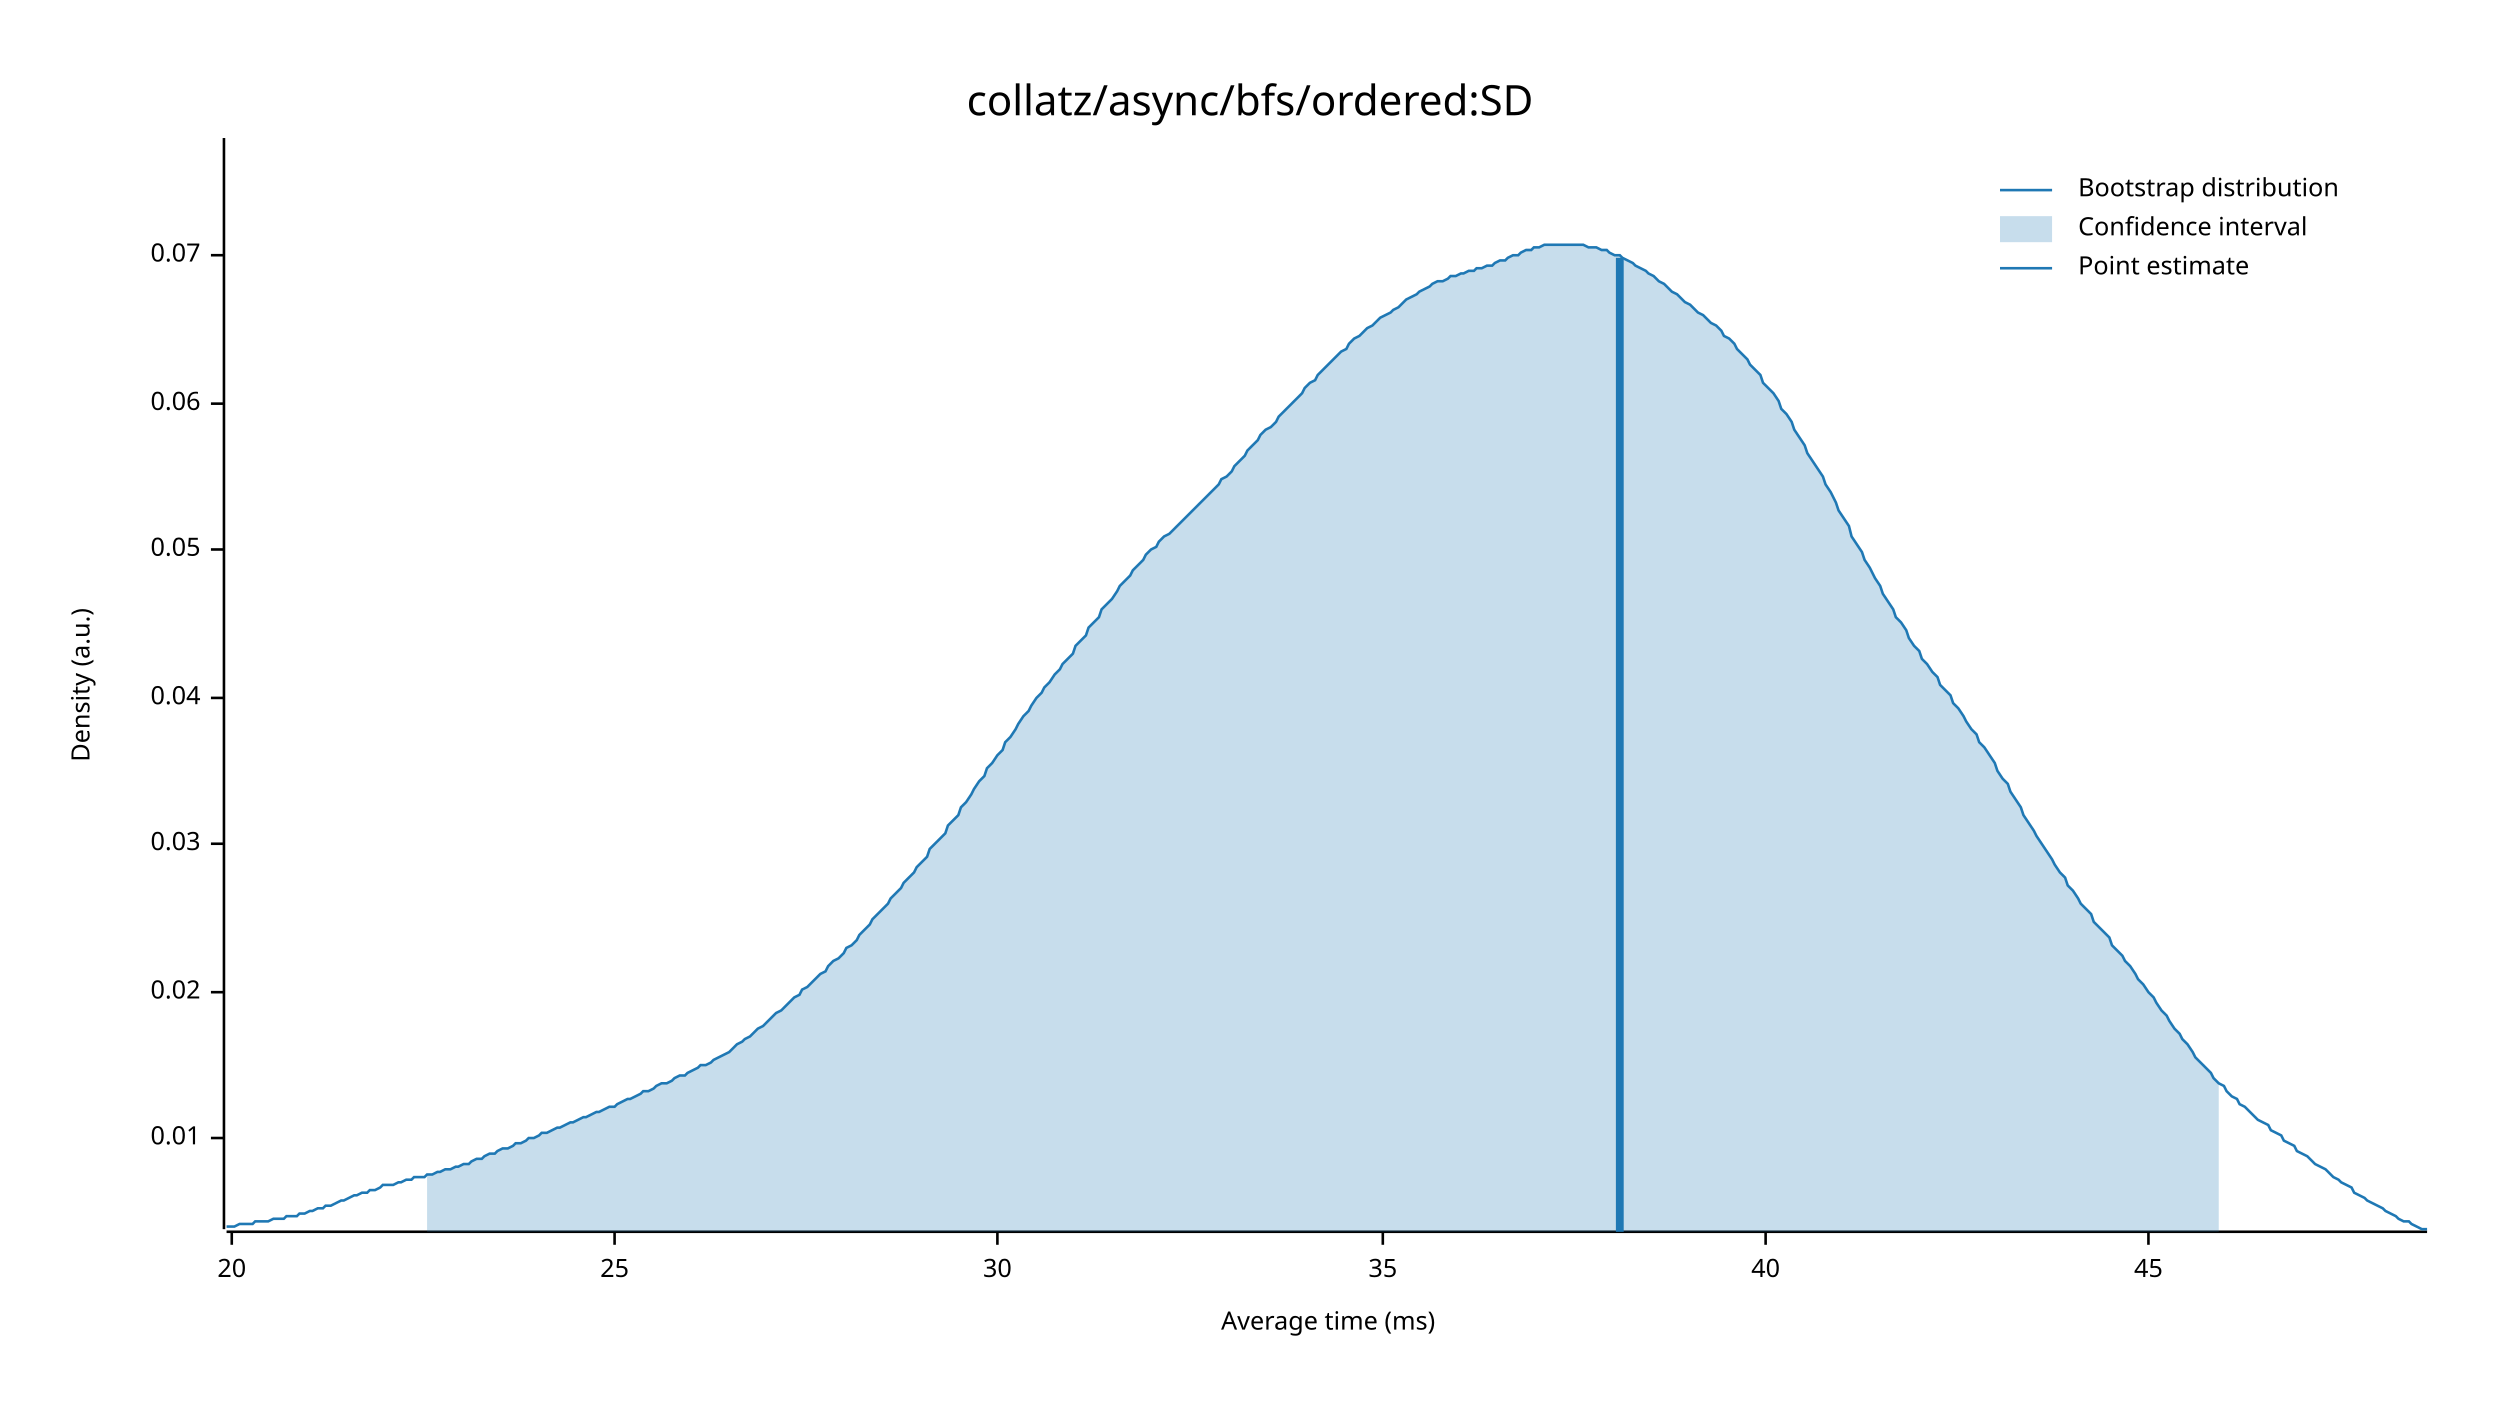
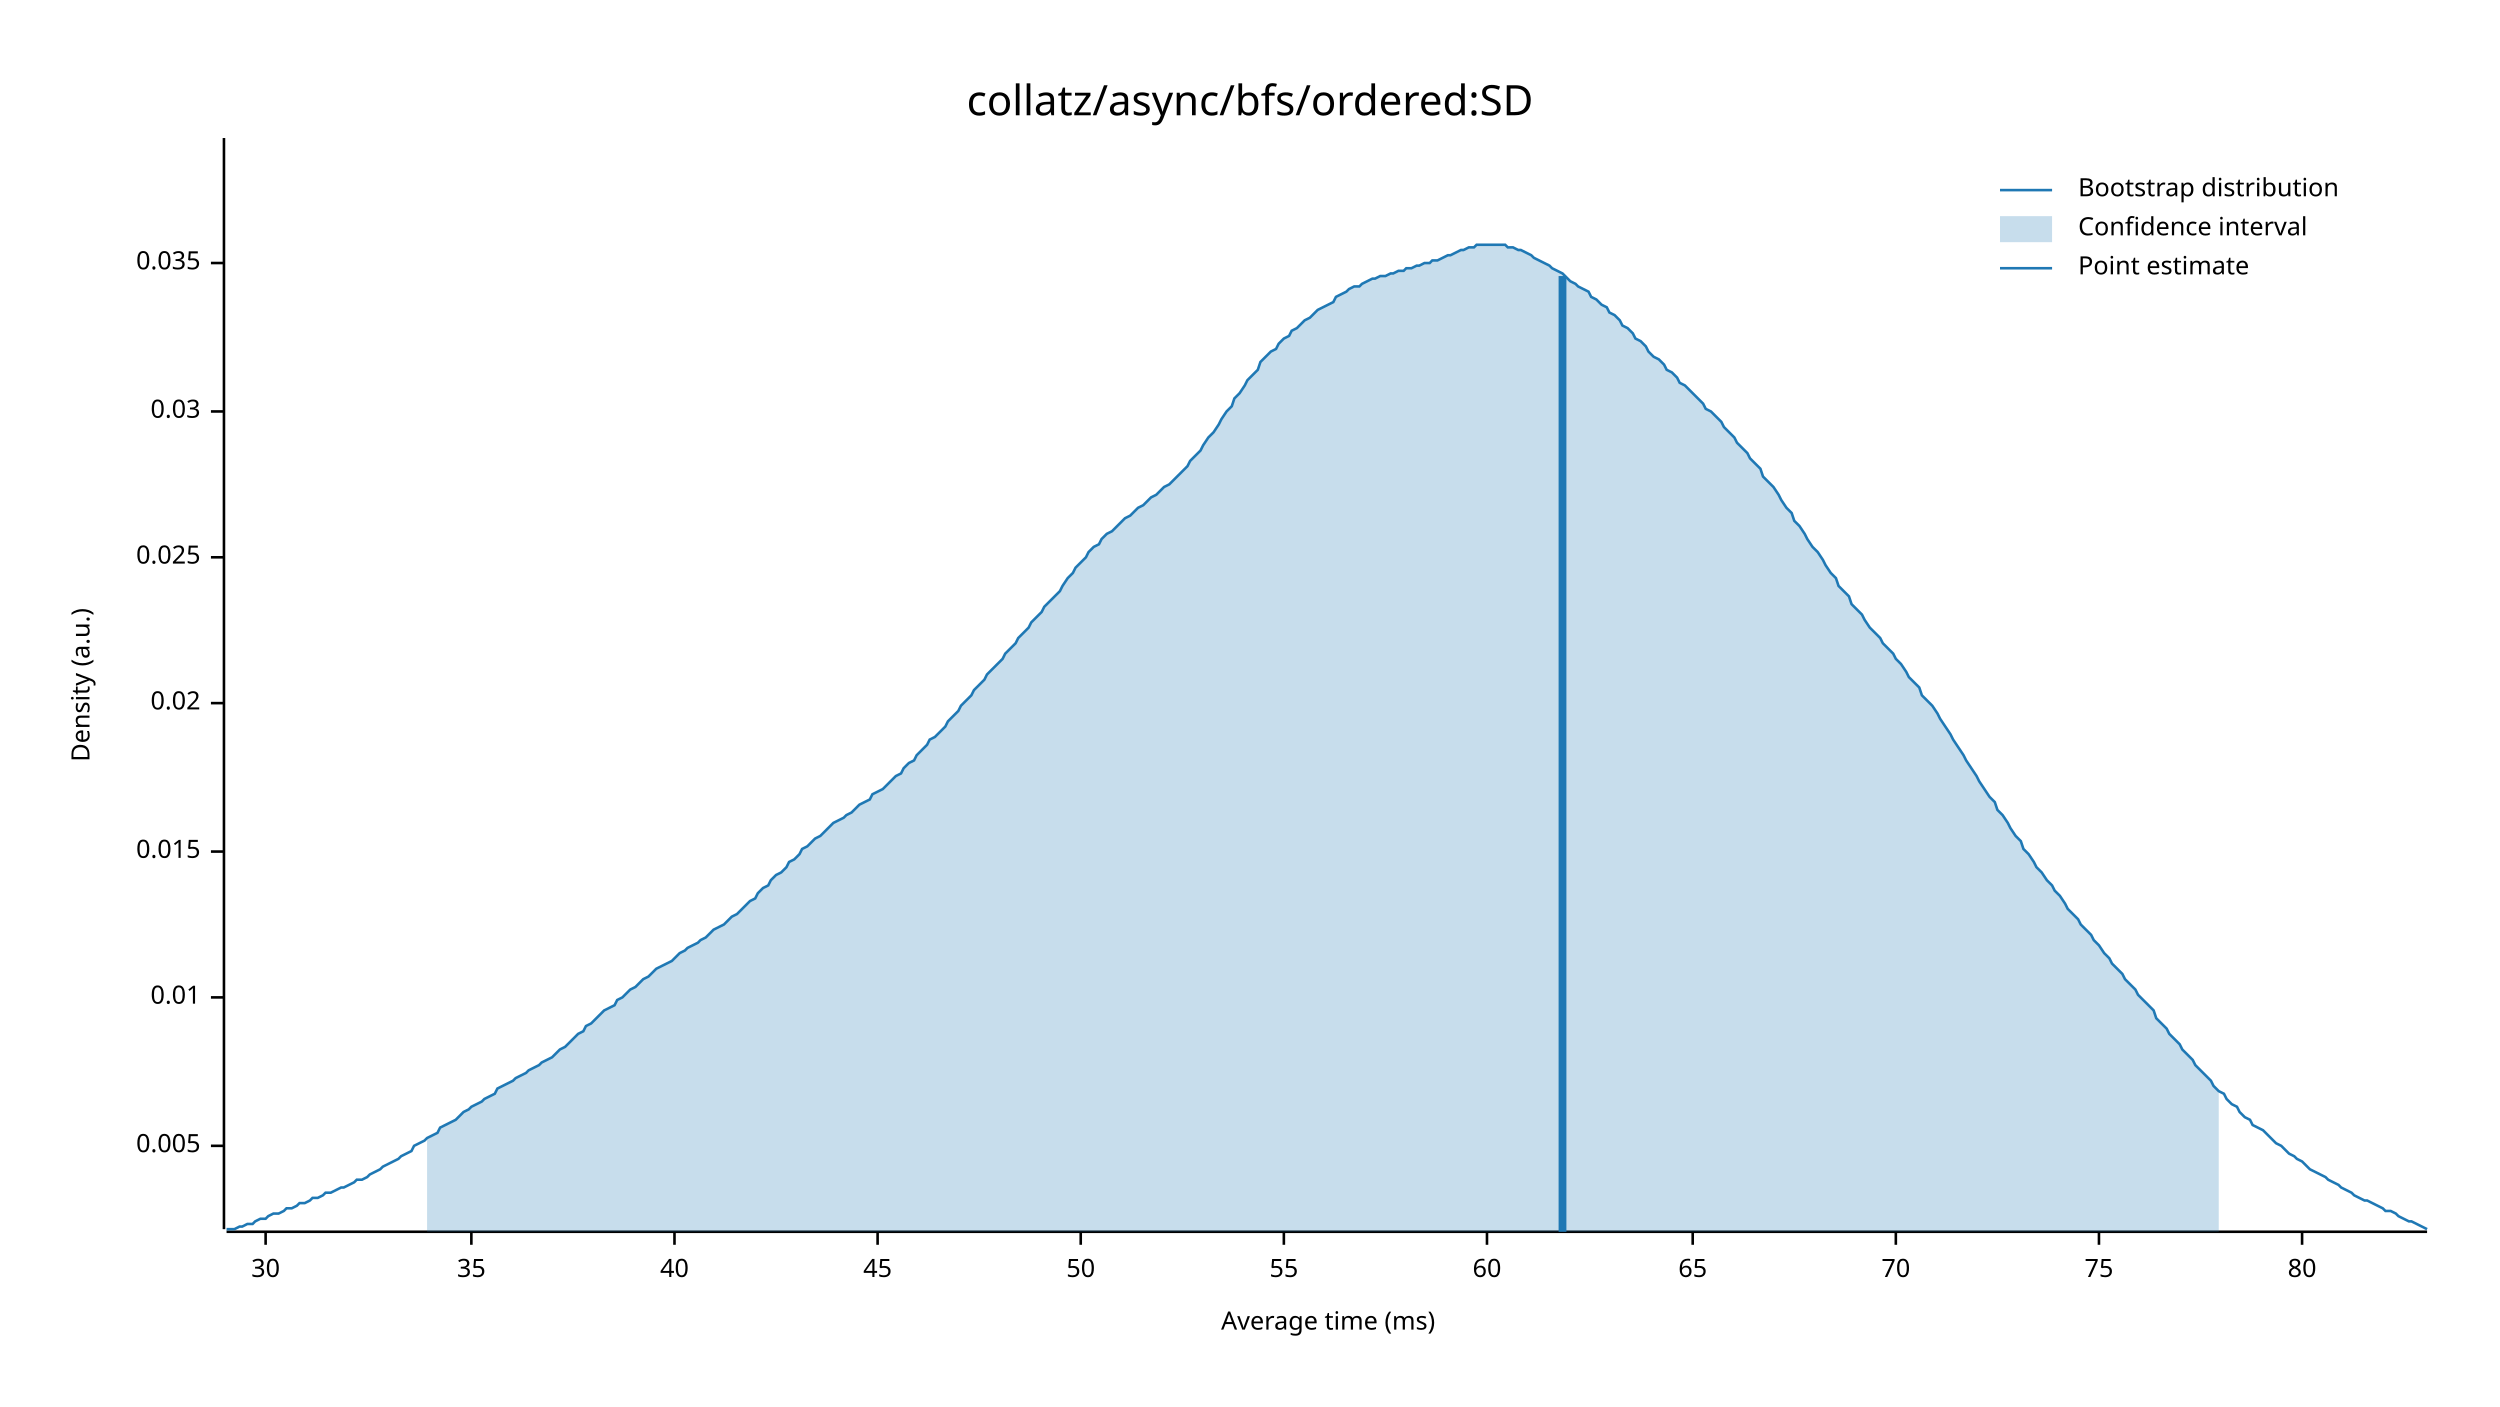
<svg xmlns="http://www.w3.org/2000/svg" width="960" height="540" viewBox="0 0 960 540">
  <text x="480" y="32" dy="0.76em" text-anchor="middle" font-family="sans-serif" font-size="16.129" opacity="1" fill="#000000">
collatz/async/bfs/ordered:SD
</text>
  <text x="27" y="263" dy="0.76em" text-anchor="middle" font-family="sans-serif" font-size="9.677" opacity="1" fill="#000000" transform="rotate(270, 27, 263)">
Density (a.u.)
</text>
  <text x="510" y="513" dy="-0.5ex" text-anchor="middle" font-family="sans-serif" font-size="9.677" opacity="1" fill="#000000">
Average time (ms)
</text>
  <polyline fill="none" opacity="1" stroke="#000000" stroke-width="1" points="86,53 86,472 " />
-   <text x="77" y="437" dy="0.5ex" text-anchor="end" font-family="sans-serif" font-size="9.677" opacity="1" fill="#000000">
+   <text x="77" y="440" dy="0.5ex" text-anchor="end" font-family="sans-serif" font-size="9.677" opacity="1" fill="#000000">
+ 0.005
+ </text>
+   <polyline fill="none" opacity="1" stroke="#000000" stroke-width="1" points="81,440 86,440 " />
+   <text x="77" y="383" dy="0.5ex" text-anchor="end" font-family="sans-serif" font-size="9.677" opacity="1" fill="#000000">
0.01
</text>
-   <polyline fill="none" opacity="1" stroke="#000000" stroke-width="1" points="81,437 86,437 " />
-   <text x="77" y="381" dy="0.5ex" text-anchor="end" font-family="sans-serif" font-size="9.677" opacity="1" fill="#000000">
+   <polyline fill="none" opacity="1" stroke="#000000" stroke-width="1" points="81,383 86,383 " />
+   <text x="77" y="327" dy="0.5ex" text-anchor="end" font-family="sans-serif" font-size="9.677" opacity="1" fill="#000000">
+ 0.015
+ </text>
+   <polyline fill="none" opacity="1" stroke="#000000" stroke-width="1" points="81,327 86,327 " />
+   <text x="77" y="270" dy="0.5ex" text-anchor="end" font-family="sans-serif" font-size="9.677" opacity="1" fill="#000000">
0.02
</text>
-   <polyline fill="none" opacity="1" stroke="#000000" stroke-width="1" points="81,381 86,381 " />
-   <text x="77" y="324" dy="0.5ex" text-anchor="end" font-family="sans-serif" font-size="9.677" opacity="1" fill="#000000">
+   <polyline fill="none" opacity="1" stroke="#000000" stroke-width="1" points="81,270 86,270 " />
+   <text x="77" y="214" dy="0.5ex" text-anchor="end" font-family="sans-serif" font-size="9.677" opacity="1" fill="#000000">
+ 0.025
+ </text>
+   <polyline fill="none" opacity="1" stroke="#000000" stroke-width="1" points="81,214 86,214 " />
+   <text x="77" y="158" dy="0.5ex" text-anchor="end" font-family="sans-serif" font-size="9.677" opacity="1" fill="#000000">
0.03
</text>
-   <polyline fill="none" opacity="1" stroke="#000000" stroke-width="1" points="81,324 86,324 " />
-   <text x="77" y="268" dy="0.5ex" text-anchor="end" font-family="sans-serif" font-size="9.677" opacity="1" fill="#000000">
- 0.04
+   <polyline fill="none" opacity="1" stroke="#000000" stroke-width="1" points="81,158 86,158 " />
+   <text x="77" y="101" dy="0.5ex" text-anchor="end" font-family="sans-serif" font-size="9.677" opacity="1" fill="#000000">
+ 0.035
</text>
-   <polyline fill="none" opacity="1" stroke="#000000" stroke-width="1" points="81,268 86,268 " />
-   <text x="77" y="211" dy="0.5ex" text-anchor="end" font-family="sans-serif" font-size="9.677" opacity="1" fill="#000000">
- 0.05
- </text>
-   <polyline fill="none" opacity="1" stroke="#000000" stroke-width="1" points="81,211 86,211 " />
-   <text x="77" y="155" dy="0.5ex" text-anchor="end" font-family="sans-serif" font-size="9.677" opacity="1" fill="#000000">
- 0.06
- </text>
-   <polyline fill="none" opacity="1" stroke="#000000" stroke-width="1" points="81,155 86,155 " />
-   <text x="77" y="98" dy="0.5ex" text-anchor="end" font-family="sans-serif" font-size="9.677" opacity="1" fill="#000000">
- 0.07
- </text>
-   <polyline fill="none" opacity="1" stroke="#000000" stroke-width="1" points="81,98 86,98 " />
+   <polyline fill="none" opacity="1" stroke="#000000" stroke-width="1" points="81,101 86,101 " />
  <polyline fill="none" opacity="1" stroke="#000000" stroke-width="1" points="87,473 932,473 " />
-   <text x="89" y="483" dy="0.76em" text-anchor="middle" font-family="sans-serif" font-size="9.677" opacity="1" fill="#000000">
- 20
- </text>
-   <polyline fill="none" opacity="1" stroke="#000000" stroke-width="1" points="89,473 89,478 " />
-   <text x="236" y="483" dy="0.76em" text-anchor="middle" font-family="sans-serif" font-size="9.677" opacity="1" fill="#000000">
- 25
- </text>
-   <polyline fill="none" opacity="1" stroke="#000000" stroke-width="1" points="236,473 236,478 " />
-   <text x="383" y="483" dy="0.76em" text-anchor="middle" font-family="sans-serif" font-size="9.677" opacity="1" fill="#000000">
+   <text x="102" y="483" dy="0.76em" text-anchor="middle" font-family="sans-serif" font-size="9.677" opacity="1" fill="#000000">
30
</text>
-   <polyline fill="none" opacity="1" stroke="#000000" stroke-width="1" points="383,473 383,478 " />
-   <text x="531" y="483" dy="0.76em" text-anchor="middle" font-family="sans-serif" font-size="9.677" opacity="1" fill="#000000">
+   <polyline fill="none" opacity="1" stroke="#000000" stroke-width="1" points="102,473 102,478 " />
+   <text x="181" y="483" dy="0.76em" text-anchor="middle" font-family="sans-serif" font-size="9.677" opacity="1" fill="#000000">
35
</text>
-   <polyline fill="none" opacity="1" stroke="#000000" stroke-width="1" points="531,473 531,478 " />
-   <text x="678" y="483" dy="0.76em" text-anchor="middle" font-family="sans-serif" font-size="9.677" opacity="1" fill="#000000">
+   <polyline fill="none" opacity="1" stroke="#000000" stroke-width="1" points="181,473 181,478 " />
+   <text x="259" y="483" dy="0.76em" text-anchor="middle" font-family="sans-serif" font-size="9.677" opacity="1" fill="#000000">
40
</text>
-   <polyline fill="none" opacity="1" stroke="#000000" stroke-width="1" points="678,473 678,478 " />
-   <text x="825" y="483" dy="0.76em" text-anchor="middle" font-family="sans-serif" font-size="9.677" opacity="1" fill="#000000">
+   <polyline fill="none" opacity="1" stroke="#000000" stroke-width="1" points="259,473 259,478 " />
+   <text x="337" y="483" dy="0.76em" text-anchor="middle" font-family="sans-serif" font-size="9.677" opacity="1" fill="#000000">
45
</text>
-   <polyline fill="none" opacity="1" stroke="#000000" stroke-width="1" points="825,473 825,478 " />
-   <polyline fill="none" opacity="1" stroke="#1F78B4" stroke-width="1" points="87,471 88,471 90,471 92,470 93,470 95,470 97,470 98,469 100,469 102,469 103,469 105,468 107,468 109,468 110,467 112,467 114,467 115,466 117,466 119,465 120,465 122,464 124,464 125,463 127,463 129,462 131,461 132,461 134,460 136,459 137,459 139,458 141,458 142,457 144,457 146,456 147,455 149,455 151,455 153,454 154,454 156,453 158,453 159,452 161,452 163,452 164,451 166,451 168,450 169,450 171,449 173,449 175,448 176,448 178,447 180,447 181,446 183,445 185,445 186,444 188,443 190,443 191,442 193,441 195,441 197,440 198,439 200,439 202,438 203,437 205,437 207,436 208,435 210,435 212,434 214,433 215,433 217,432 219,431 220,431 222,430 224,429 225,429 227,428 229,427 230,427 232,426 234,425 236,425 237,424 239,423 241,422 242,422 244,421 246,420 247,419 249,419 251,418 252,417 254,416 256,416 258,415 259,414 261,413 263,413 264,412 266,411 268,410 269,409 271,409 273,408 274,407 276,406 278,405 280,404 281,403 283,401 285,400 286,399 288,398 290,396 291,395 293,394 295,392 296,391 298,389 300,388 302,386 303,385 305,383 307,382 308,380 310,379 312,377 313,376 315,374 317,373 318,371 320,369 322,368 324,366 325,364 327,363 329,361 330,359 332,357 334,355 335,353 337,351 339,349 341,347 342,345 344,343 346,341 347,339 349,337 351,335 352,333 354,331 356,329 357,326 359,324 361,322 363,320 364,317 366,315 368,313 369,310 371,308 373,305 374,303 376,300 378,298 379,295 381,293 383,290 385,288 386,285 388,283 390,280 391,278 393,275 395,273 396,271 398,268 400,266 401,264 403,262 405,259 407,257 408,255 410,253 412,251 413,248 415,246 417,244 418,241 420,239 422,237 423,234 425,232 427,230 429,227 430,225 432,223 434,221 435,219 437,217 439,215 440,213 442,211 444,210 445,208 447,206 449,205 451,203 452,202 454,200 456,198 457,197 459,195 461,193 462,192 464,190 466,188 468,186 469,184 471,183 473,181 474,179 476,177 478,175 479,173 481,171 483,169 484,167 486,165 488,164 490,162 491,160 493,158 495,156 496,155 498,153 500,151 501,149 503,147 505,146 506,144 508,142 510,140 512,138 513,137 515,135 517,134 518,132 520,130 522,129 523,128 525,126 527,125 528,124 530,122 532,121 534,120 535,119 537,118 539,116 540,115 542,114 544,113 545,112 547,111 549,110 550,109 552,108 554,108 556,107 557,106 559,106 561,105 562,105 564,104 566,104 567,103 569,103 571,102 573,102 574,101 576,100 578,100 579,99 581,98 583,98 584,97 586,96 588,96 589,95 591,95 593,94 595,94 596,94 598,94 600,94 601,94 603,94 605,94 606,94 608,94 610,95 611,95 613,95 615,96 617,96 618,97 620,98 622,98 623,99 625,100 627,101 628,102 630,103 632,104 633,105 635,106 637,108 639,109 640,110 642,112 644,113 645,114 647,116 649,117 650,118 652,120 654,121 655,122 657,124 659,125 661,127 662,129 664,130 666,132 667,134 669,136 671,138 672,140 674,142 676,144 677,147 679,149 681,151 683,154 684,157 686,159 688,162 689,165 691,168 693,171 694,174 696,177 698,180 700,183 701,186 703,189 705,193 706,196 708,199 710,202 711,206 713,209 715,212 716,215 718,218 720,222 722,225 723,228 725,231 727,234 728,237 730,239 732,242 733,245 735,248 737,250 738,253 740,255 742,258 744,260 745,263 747,265 749,267 750,270 752,272 754,275 755,277 757,280 759,282 760,285 762,287 764,290 766,293 767,296 769,299 771,301 772,304 774,307 776,310 777,313 779,316 781,319 782,321 784,324 786,327 788,330 789,332 791,335 793,337 794,340 796,342 798,345 799,347 801,349 803,351 804,354 806,356 808,358 810,360 811,363 813,365 815,367 816,369 818,371 820,374 821,376 823,378 825,381 827,383 828,385 830,388 832,390 833,392 835,395 837,397 838,399 840,401 842,404 843,406 845,408 847,410 849,412 850,414 852,416 854,417 855,419 857,421 859,422 860,424 862,425 864,427 865,428 867,430 869,431 871,432 872,434 874,435 876,436 877,438 879,439 881,440 882,442 884,443 886,444 887,445 889,447 891,448 893,449 894,450 896,452 898,453 899,454 901,455 903,456 904,458 906,459 908,460 909,461 911,462 913,463 915,464 916,465 918,466 920,467 921,468 923,469 925,469 926,470 928,471 930,472 932,472 " />
-   <polygon opacity="0.25" fill="#1F78B4" points="164,451 166,451 168,450 169,450 171,449 173,449 175,448 176,448 178,447 180,447 181,446 183,445 185,445 186,444 188,443 190,443 191,442 193,441 195,441 197,440 198,439 200,439 202,438 203,437 205,437 207,436 208,435 210,435 212,434 214,433 215,433 217,432 219,431 220,431 222,430 224,429 225,429 227,428 229,427 230,427 232,426 234,425 236,425 237,424 239,423 241,422 242,422 244,421 246,420 247,419 249,419 251,418 252,417 254,416 256,416 258,415 259,414 261,413 263,413 264,412 266,411 268,410 269,409 271,409 273,408 274,407 276,406 278,405 280,404 281,403 283,401 285,400 286,399 288,398 290,396 291,395 293,394 295,392 296,391 298,389 300,388 302,386 303,385 305,383 307,382 308,380 310,379 312,377 313,376 315,374 317,373 318,371 320,369 322,368 324,366 325,364 327,363 329,361 330,359 332,357 334,355 335,353 337,351 339,349 341,347 342,345 344,343 346,341 347,339 349,337 351,335 352,333 354,331 356,329 357,326 359,324 361,322 363,320 364,317 366,315 368,313 369,310 371,308 373,305 374,303 376,300 378,298 379,295 381,293 383,290 385,288 386,285 388,283 390,280 391,278 393,275 395,273 396,271 398,268 400,266 401,264 403,262 405,259 407,257 408,255 410,253 412,251 413,248 415,246 417,244 418,241 420,239 422,237 423,234 425,232 427,230 429,227 430,225 432,223 434,221 435,219 437,217 439,215 440,213 442,211 444,210 445,208 447,206 449,205 451,203 452,202 454,200 456,198 457,197 459,195 461,193 462,192 464,190 466,188 468,186 469,184 471,183 473,181 474,179 476,177 478,175 479,173 481,171 483,169 484,167 486,165 488,164 490,162 491,160 493,158 495,156 496,155 498,153 500,151 501,149 503,147 505,146 506,144 508,142 510,140 512,138 513,137 515,135 517,134 518,132 520,130 522,129 523,128 525,126 527,125 528,124 530,122 532,121 534,120 535,119 537,118 539,116 540,115 542,114 544,113 545,112 547,111 549,110 550,109 552,108 554,108 556,107 557,106 559,106 561,105 562,105 564,104 566,104 567,103 569,103 571,102 573,102 574,101 576,100 578,100 579,99 581,98 583,98 584,97 586,96 588,96 589,95 591,95 593,94 595,94 596,94 598,94 600,94 601,94 603,94 605,94 606,94 608,94 610,95 611,95 613,95 615,96 617,96 618,97 620,98 622,98 623,99 625,100 627,101 628,102 630,103 632,104 633,105 635,106 637,108 639,109 640,110 642,112 644,113 645,114 647,116 649,117 650,118 652,120 654,121 655,122 657,124 659,125 661,127 662,129 664,130 666,132 667,134 669,136 671,138 672,140 674,142 676,144 677,147 679,149 681,151 683,154 684,157 686,159 688,162 689,165 691,168 693,171 694,174 696,177 698,180 700,183 701,186 703,189 705,193 706,196 708,199 710,202 711,206 713,209 715,212 716,215 718,218 720,222 722,225 723,228 725,231 727,234 728,237 730,239 732,242 733,245 735,248 737,250 738,253 740,255 742,258 744,260 745,263 747,265 749,267 750,270 752,272 754,275 755,277 757,280 759,282 760,285 762,287 764,290 766,293 767,296 769,299 771,301 772,304 774,307 776,310 777,313 779,316 781,319 782,321 784,324 786,327 788,330 789,332 791,335 793,337 794,340 796,342 798,345 799,347 801,349 803,351 804,354 806,356 808,358 810,360 811,363 813,365 815,367 816,369 818,371 820,374 821,376 823,378 825,381 827,383 828,385 830,388 832,390 833,392 835,395 837,397 838,399 840,401 842,404 843,406 845,408 847,410 849,412 850,414 852,416 852,473 164,473 " />
-   <polyline fill="none" opacity="1" stroke="#1F78B4" stroke-width="3" points="622,473 622,99 " />
+   <polyline fill="none" opacity="1" stroke="#000000" stroke-width="1" points="337,473 337,478 " />
+   <text x="415" y="483" dy="0.76em" text-anchor="middle" font-family="sans-serif" font-size="9.677" opacity="1" fill="#000000">
+ 50
+ </text>
+   <polyline fill="none" opacity="1" stroke="#000000" stroke-width="1" points="415,473 415,478 " />
+   <text x="493" y="483" dy="0.76em" text-anchor="middle" font-family="sans-serif" font-size="9.677" opacity="1" fill="#000000">
+ 55
+ </text>
+   <polyline fill="none" opacity="1" stroke="#000000" stroke-width="1" points="493,473 493,478 " />
+   <text x="571" y="483" dy="0.76em" text-anchor="middle" font-family="sans-serif" font-size="9.677" opacity="1" fill="#000000">
+ 60
+ </text>
+   <polyline fill="none" opacity="1" stroke="#000000" stroke-width="1" points="571,473 571,478 " />
+   <text x="650" y="483" dy="0.76em" text-anchor="middle" font-family="sans-serif" font-size="9.677" opacity="1" fill="#000000">
+ 65
+ </text>
+   <polyline fill="none" opacity="1" stroke="#000000" stroke-width="1" points="650,473 650,478 " />
+   <text x="728" y="483" dy="0.76em" text-anchor="middle" font-family="sans-serif" font-size="9.677" opacity="1" fill="#000000">
+ 70
+ </text>
+   <polyline fill="none" opacity="1" stroke="#000000" stroke-width="1" points="728,473 728,478 " />
+   <text x="806" y="483" dy="0.76em" text-anchor="middle" font-family="sans-serif" font-size="9.677" opacity="1" fill="#000000">
+ 75
+ </text>
+   <polyline fill="none" opacity="1" stroke="#000000" stroke-width="1" points="806,473 806,478 " />
+   <text x="884" y="483" dy="0.76em" text-anchor="middle" font-family="sans-serif" font-size="9.677" opacity="1" fill="#000000">
+ 80
+ </text>
+   <polyline fill="none" opacity="1" stroke="#000000" stroke-width="1" points="884,473 884,478 " />
+   <polyline fill="none" opacity="1" stroke="#1F78B4" stroke-width="1" points="87,472 88,472 90,472 92,471 93,471 95,470 97,470 98,469 100,468 102,468 103,467 105,466 107,466 109,465 110,464 112,464 114,463 115,462 117,462 119,461 120,460 122,460 124,459 125,458 127,458 129,457 131,456 132,456 134,455 136,454 137,453 139,453 141,452 142,451 144,450 146,449 147,448 149,447 151,446 153,445 154,444 156,443 158,442 159,440 161,439 163,438 164,437 166,436 168,435 169,433 171,432 173,431 175,430 176,429 178,427 180,426 181,425 183,424 185,423 186,422 188,421 190,420 191,418 193,417 195,416 197,415 198,414 200,413 202,412 203,411 205,410 207,409 208,408 210,407 212,406 214,404 215,403 217,402 219,400 220,399 222,397 224,396 225,394 227,393 229,391 230,390 232,388 234,387 236,386 237,384 239,383 241,381 242,380 244,379 246,377 247,376 249,375 251,373 252,372 254,371 256,370 258,369 259,368 261,366 263,365 264,364 266,363 268,362 269,361 271,360 273,358 274,357 276,356 278,355 280,353 281,352 283,351 285,349 286,348 288,346 290,345 291,343 293,341 295,340 296,338 298,336 300,335 302,333 303,331 305,330 307,328 308,326 310,325 312,323 313,322 315,321 317,319 318,318 320,316 322,315 324,314 325,313 327,312 329,310 330,309 332,308 334,307 335,305 337,304 339,303 341,301 342,300 344,298 346,297 347,295 349,293 351,292 352,290 354,288 356,286 357,284 359,283 361,281 363,279 364,277 366,275 368,273 369,271 371,269 373,267 374,265 376,263 378,261 379,259 381,257 383,255 385,253 386,251 388,249 390,247 391,245 393,243 395,241 396,239 398,237 400,235 401,233 403,231 405,229 407,227 408,225 410,222 412,220 413,218 415,216 417,214 418,212 420,210 422,209 423,207 425,205 427,204 429,202 430,201 432,199 434,198 435,197 437,195 439,194 440,193 442,191 444,190 445,189 447,187 449,186 451,184 452,183 454,181 456,179 457,177 459,175 461,173 462,171 464,168 466,166 468,163 469,161 471,158 473,156 474,153 476,151 478,148 479,146 481,144 483,142 484,139 486,137 488,135 490,134 491,132 493,130 495,129 496,127 498,126 500,124 501,123 503,122 505,120 506,119 508,118 510,117 512,116 513,114 515,113 517,112 518,111 520,110 522,110 523,109 525,108 527,107 528,107 530,106 532,106 534,105 535,105 537,104 539,104 540,103 542,103 544,102 545,102 547,101 549,101 550,100 552,100 554,99 556,98 557,98 559,97 561,96 562,96 564,95 566,95 567,94 569,94 571,94 573,94 574,94 576,94 578,94 579,95 581,95 583,96 584,96 586,97 588,98 589,99 591,100 593,101 595,102 596,103 598,104 600,105 601,106 603,108 605,109 606,110 608,111 610,112 611,114 613,115 615,117 617,118 618,120 620,121 622,123 623,125 625,126 627,128 628,130 630,131 632,133 633,135 635,137 637,138 639,140 640,142 642,143 644,145 645,147 647,148 649,150 650,151 652,153 654,155 655,157 657,158 659,160 661,162 662,164 664,166 666,168 667,170 669,172 671,174 672,176 674,178 676,180 677,183 679,185 681,187 683,190 684,192 686,195 688,197 689,200 691,202 693,205 694,207 696,210 698,212 700,215 701,217 703,220 705,222 706,225 708,227 710,229 711,232 713,234 715,236 716,238 718,241 720,243 722,245 723,247 725,249 727,251 728,253 730,255 732,258 733,260 735,262 737,264 738,267 740,269 742,271 744,274 745,276 747,279 749,282 750,284 752,287 754,290 755,292 757,295 759,298 760,300 762,303 764,306 766,308 767,311 769,313 771,316 772,318 774,321 776,323 777,326 779,328 781,331 782,333 784,335 786,338 788,340 789,342 791,344 793,347 794,349 796,351 798,353 799,355 801,357 803,359 804,361 806,363 808,366 810,368 811,370 813,372 815,374 816,376 818,378 820,380 821,382 823,384 825,386 827,388 828,391 830,393 832,395 833,397 835,399 837,401 838,403 840,405 842,407 843,409 845,411 847,413 849,415 850,417 852,419 854,420 855,422 857,424 859,425 860,427 862,429 864,430 865,432 867,433 869,434 871,436 872,437 874,439 876,440 877,441 879,443 881,444 882,445 884,446 886,448 887,449 889,450 891,451 893,452 894,453 896,454 898,455 899,456 901,457 903,458 904,459 906,460 908,461 909,461 911,462 913,463 915,464 916,465 918,465 920,466 921,467 923,468 925,469 926,469 928,470 930,471 932,472 " />
+   <polygon opacity="0.25" fill="#1F78B4" points="164,437 166,436 168,435 169,433 171,432 173,431 175,430 176,429 178,427 180,426 181,425 183,424 185,423 186,422 188,421 190,420 191,418 193,417 195,416 197,415 198,414 200,413 202,412 203,411 205,410 207,409 208,408 210,407 212,406 214,404 215,403 217,402 219,400 220,399 222,397 224,396 225,394 227,393 229,391 230,390 232,388 234,387 236,386 237,384 239,383 241,381 242,380 244,379 246,377 247,376 249,375 251,373 252,372 254,371 256,370 258,369 259,368 261,366 263,365 264,364 266,363 268,362 269,361 271,360 273,358 274,357 276,356 278,355 280,353 281,352 283,351 285,349 286,348 288,346 290,345 291,343 293,341 295,340 296,338 298,336 300,335 302,333 303,331 305,330 307,328 308,326 310,325 312,323 313,322 315,321 317,319 318,318 320,316 322,315 324,314 325,313 327,312 329,310 330,309 332,308 334,307 335,305 337,304 339,303 341,301 342,300 344,298 346,297 347,295 349,293 351,292 352,290 354,288 356,286 357,284 359,283 361,281 363,279 364,277 366,275 368,273 369,271 371,269 373,267 374,265 376,263 378,261 379,259 381,257 383,255 385,253 386,251 388,249 390,247 391,245 393,243 395,241 396,239 398,237 400,235 401,233 403,231 405,229 407,227 408,225 410,222 412,220 413,218 415,216 417,214 418,212 420,210 422,209 423,207 425,205 427,204 429,202 430,201 432,199 434,198 435,197 437,195 439,194 440,193 442,191 444,190 445,189 447,187 449,186 451,184 452,183 454,181 456,179 457,177 459,175 461,173 462,171 464,168 466,166 468,163 469,161 471,158 473,156 474,153 476,151 478,148 479,146 481,144 483,142 484,139 486,137 488,135 490,134 491,132 493,130 495,129 496,127 498,126 500,124 501,123 503,122 505,120 506,119 508,118 510,117 512,116 513,114 515,113 517,112 518,111 520,110 522,110 523,109 525,108 527,107 528,107 530,106 532,106 534,105 535,105 537,104 539,104 540,103 542,103 544,102 545,102 547,101 549,101 550,100 552,100 554,99 556,98 557,98 559,97 561,96 562,96 564,95 566,95 567,94 569,94 571,94 573,94 574,94 576,94 578,94 579,95 581,95 583,96 584,96 586,97 588,98 589,99 591,100 593,101 595,102 596,103 598,104 600,105 601,106 603,108 605,109 606,110 608,111 610,112 611,114 613,115 615,117 617,118 618,120 620,121 622,123 623,125 625,126 627,128 628,130 630,131 632,133 633,135 635,137 637,138 639,140 640,142 642,143 644,145 645,147 647,148 649,150 650,151 652,153 654,155 655,157 657,158 659,160 661,162 662,164 664,166 666,168 667,170 669,172 671,174 672,176 674,178 676,180 677,183 679,185 681,187 683,190 684,192 686,195 688,197 689,200 691,202 693,205 694,207 696,210 698,212 700,215 701,217 703,220 705,222 706,225 708,227 710,229 711,232 713,234 715,236 716,238 718,241 720,243 722,245 723,247 725,249 727,251 728,253 730,255 732,258 733,260 735,262 737,264 738,267 740,269 742,271 744,274 745,276 747,279 749,282 750,284 752,287 754,290 755,292 757,295 759,298 760,300 762,303 764,306 766,308 767,311 769,313 771,316 772,318 774,321 776,323 777,326 779,328 781,331 782,333 784,335 786,338 788,340 789,342 791,344 793,347 794,349 796,351 798,353 799,355 801,357 803,359 804,361 806,363 808,366 810,368 811,370 813,372 815,374 816,376 818,378 820,380 821,382 823,384 825,386 827,388 828,391 830,393 832,395 833,397 835,399 837,401 838,403 840,405 842,407 843,409 845,411 847,413 849,415 850,417 852,419 852,473 164,473 " />
+   <polyline fill="none" opacity="1" stroke="#1F78B4" stroke-width="3" points="600,473 600,106 " />
  <text x="798" y="68" dy="0.76em" text-anchor="start" font-family="sans-serif" font-size="9.677" opacity="1" fill="#000000">
Bootstrap distribution
</text>
  <text x="798" y="83" dy="0.76em" text-anchor="start" font-family="sans-serif" font-size="9.677" opacity="1" fill="#000000">
Confidence interval
</text>
  <text x="798" y="98" dy="0.76em" text-anchor="start" font-family="sans-serif" font-size="9.677" opacity="1" fill="#000000">
Point estimate
</text>
  <polyline fill="none" opacity="1" stroke="#1F78B4" stroke-width="1" points="768,73 788,73 " />
  <rect x="768" y="83" width="20" height="10" opacity="0.25" fill="#1F78B4" stroke="none" />
  <polyline fill="none" opacity="1" stroke="#1F78B4" stroke-width="1" points="768,103 788,103 " />
</svg>
